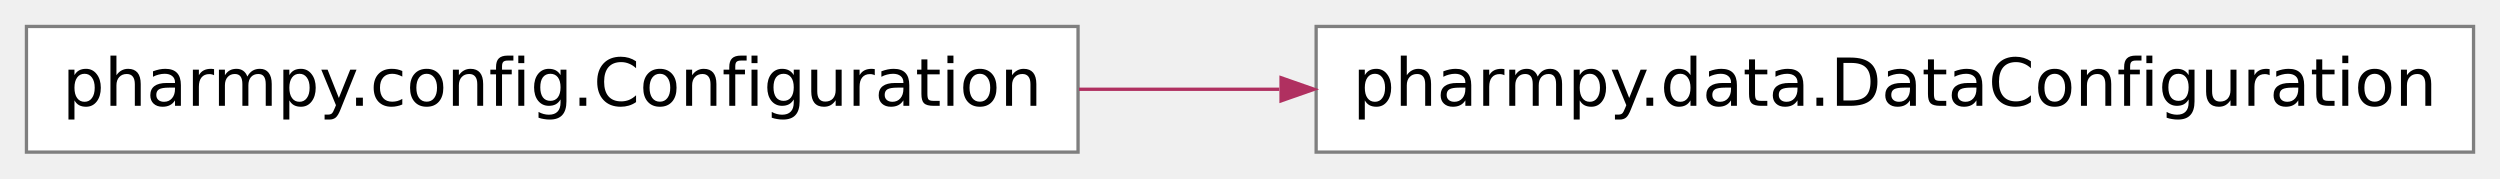
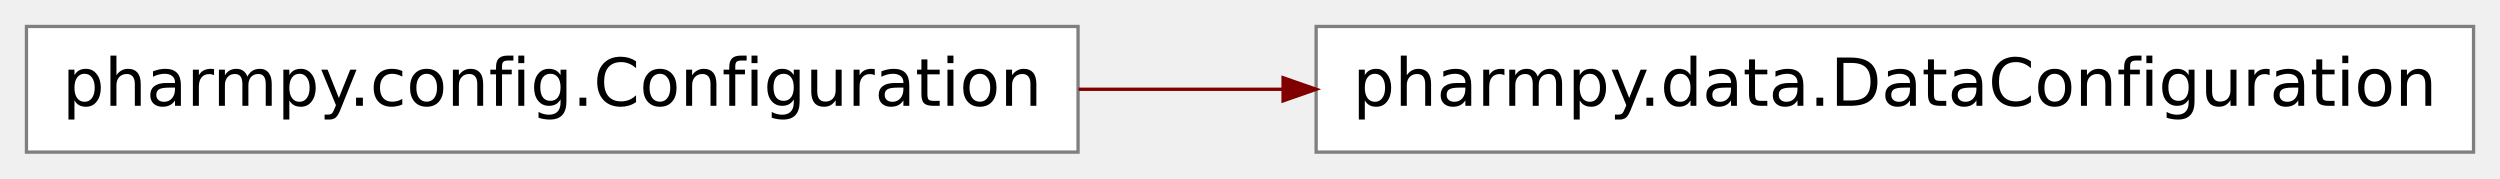
<svg xmlns="http://www.w3.org/2000/svg" xmlns:xlink="http://www.w3.org/1999/xlink" width="378pt" height="27pt" viewBox="0.00 0.00 378.00 27.00">
  <g id="graph0" class="graph" transform="scale(1 1) rotate(0) translate(4 23)">
    <g id="node1" class="node">
      <g id="a_node1">
        <a xlink:href="../pharmpy.config.html#pharmpy.config.Configuration" xlink:title="pharmpy.config.Configuration" target="_top">
-           <polygon fill="#ffffff" stroke="#7f7f7f" stroke-width=".5" points="159,-19 0,-19 0,0 159,0 159,-19" />
-           <text text-anchor="middle" x="79.5" y="-7" font-family="Vera Sans, DejaVu Sans, Liberation Sans, Arial, Helvetica, sans" font-size="10.00" fill="#000000">pharmpy.config.Configuration</text>
+           <polygon fill="white" stroke="#7f7f7f" stroke-width="0.5" points="159,-19 0,-19 0,0 159,0 159,-19" />
+           <text text-anchor="middle" x="79.5" y="-7" font-family="Vera Sans, DejaVu Sans, Liberation Sans, Arial, Helvetica, sans" font-size="10.00">pharmpy.config.Configuration</text>
        </a>
      </g>
    </g>
    <g id="node2" class="node">
-       <polygon fill="#ffffff" stroke="#7f7f7f" stroke-width=".5" points="370,-19 195,-19 195,0 370,0 370,-19" />
-       <text text-anchor="middle" x="282.5" y="-7" font-family="Vera Sans, DejaVu Sans, Liberation Sans, Arial, Helvetica, sans" font-size="10.00" fill="#000000">pharmpy.data.DataConfiguration</text>
+       <polygon fill="white" stroke="#7f7f7f" stroke-width="0.5" points="370,-19 195,-19 195,0 370,0 370,-19" />
+       <text text-anchor="middle" x="282.5" y="-7" font-family="Vera Sans, DejaVu Sans, Liberation Sans, Arial, Helvetica, sans" font-size="10.00">pharmpy.data.DataConfiguration</text>
    </g>
    <g id="edge1" class="edge">
-       <path fill="none" stroke="#b03060" stroke-width=".5" d="M159.148,-9.5C169.08,-9.5 179.305,-9.5 189.418,-9.5" />
-       <polygon fill="#b03060" stroke="#b03060" stroke-width=".5" points="189.694,-11.25 194.694,-9.5 189.694,-7.75 189.694,-11.25" />
+       <path fill="none" stroke="maroon" stroke-width="0.5" d="M159.08,-9.5C169.2,-9.5 179.64,-9.5 189.95,-9.5" />
+       <polygon fill="maroon" stroke="maroon" stroke-width="0.5" points="190,-11.25 195,-9.5 190,-7.75 190,-11.25" />
    </g>
  </g>
</svg>
